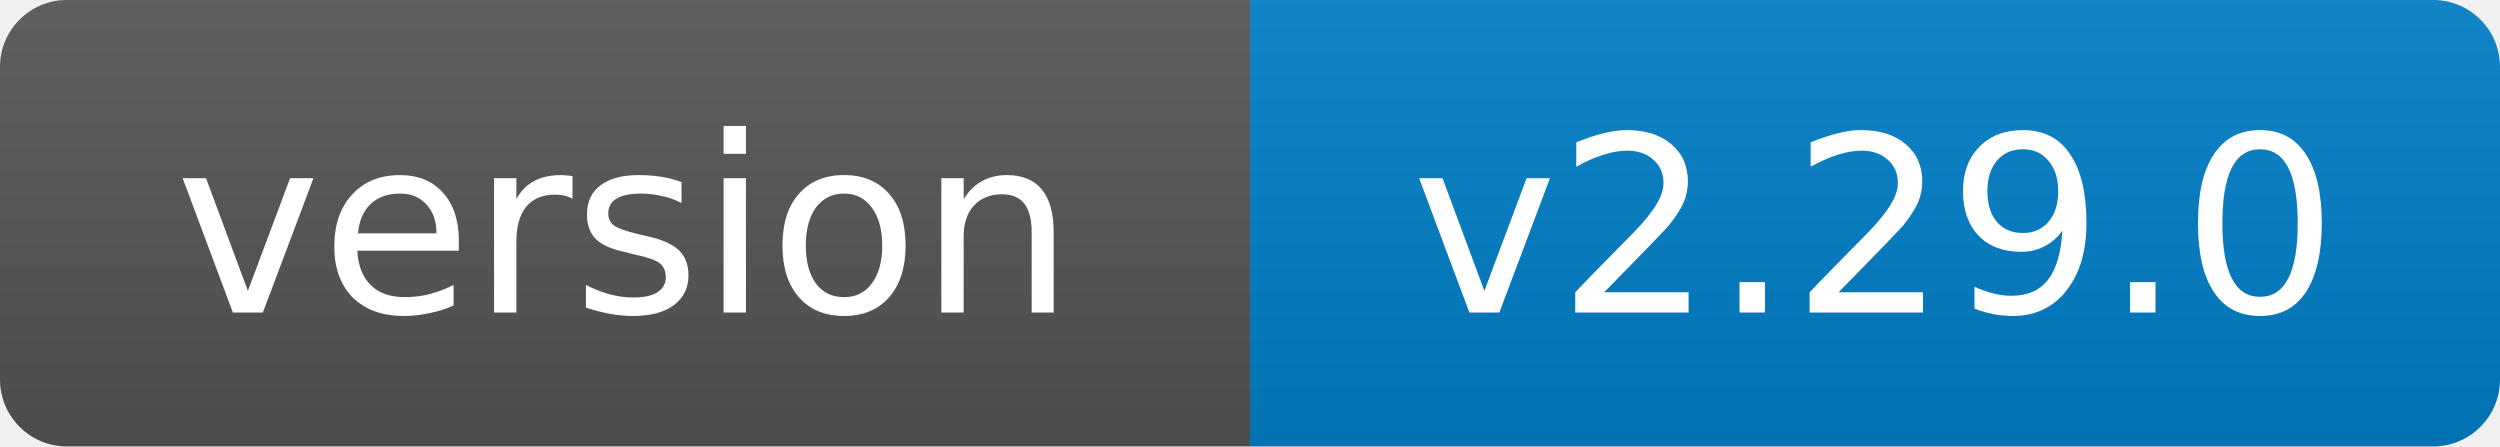
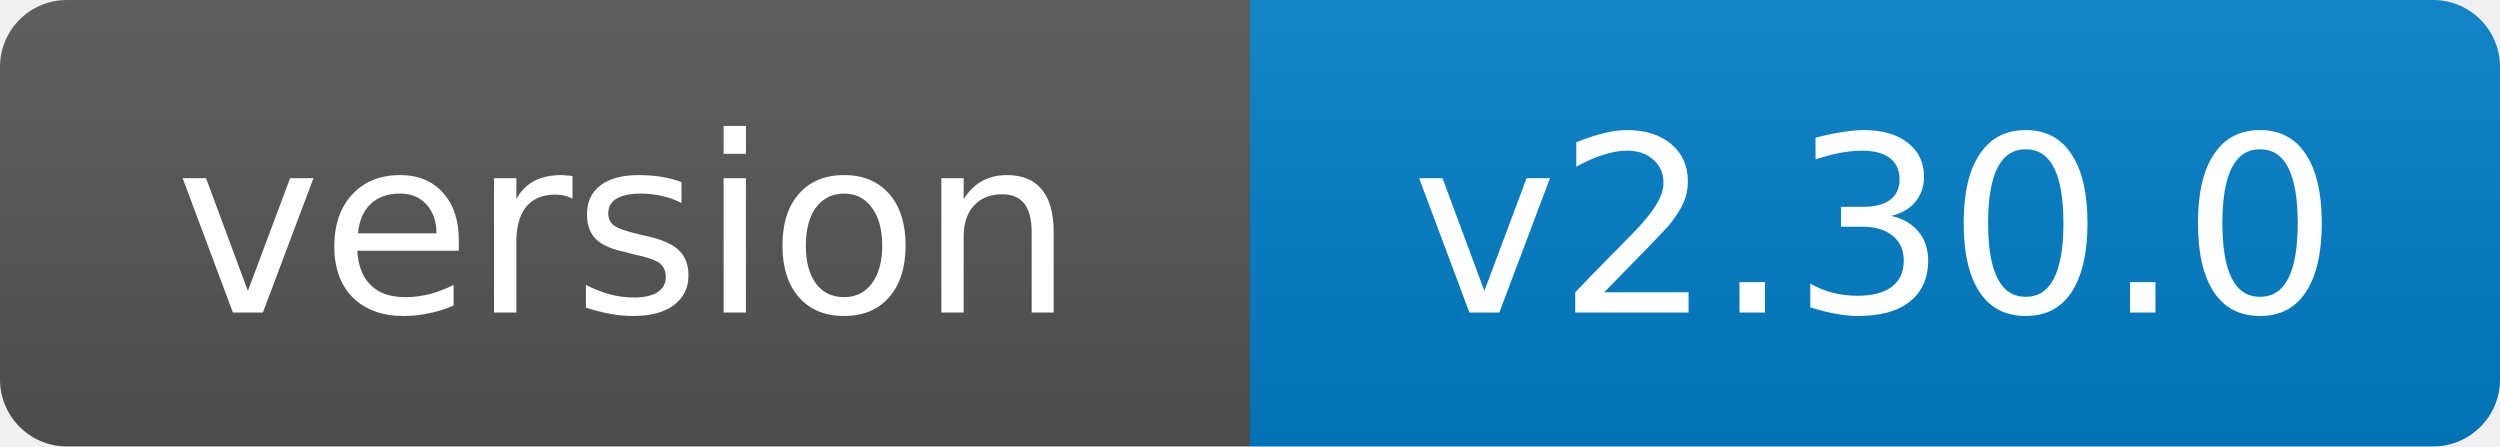
- <svg xmlns="http://www.w3.org/2000/svg" width="112" height="20" role="img" aria-label="version: v2.29.0">
+ <svg xmlns="http://www.w3.org/2000/svg" width="112" height="20" role="img" aria-label="version: v2.30.0">
  <linearGradient id="s" x2="0" y2="100%">
    <stop offset="0" stop-color="#bbb" stop-opacity=".1" />
    <stop offset="1" stop-opacity=".1" />
  </linearGradient>
  <clipPath id="r">
    <rect width="112" height="20" rx="3" fill="#fff" />
  </clipPath>
  <g clip-path="url(#r)">
    <rect width="56" height="20" fill="#555" />
    <rect x="56" width="56" height="20" fill="#007ec6" />
    <rect width="112" height="20" fill="url(#s)" />
  </g>
  <g fill="#fff" text-anchor="middle" font-family="Verdana,Geneva,DejaVu Sans,sans-serif" font-size="11">
    <text x="28.0" y="14">version</text>
-     <text x="84.0" y="14">v2.29.0</text>
+     <text x="84.0" y="14">v2.30.0</text>
  </g>
</svg>
